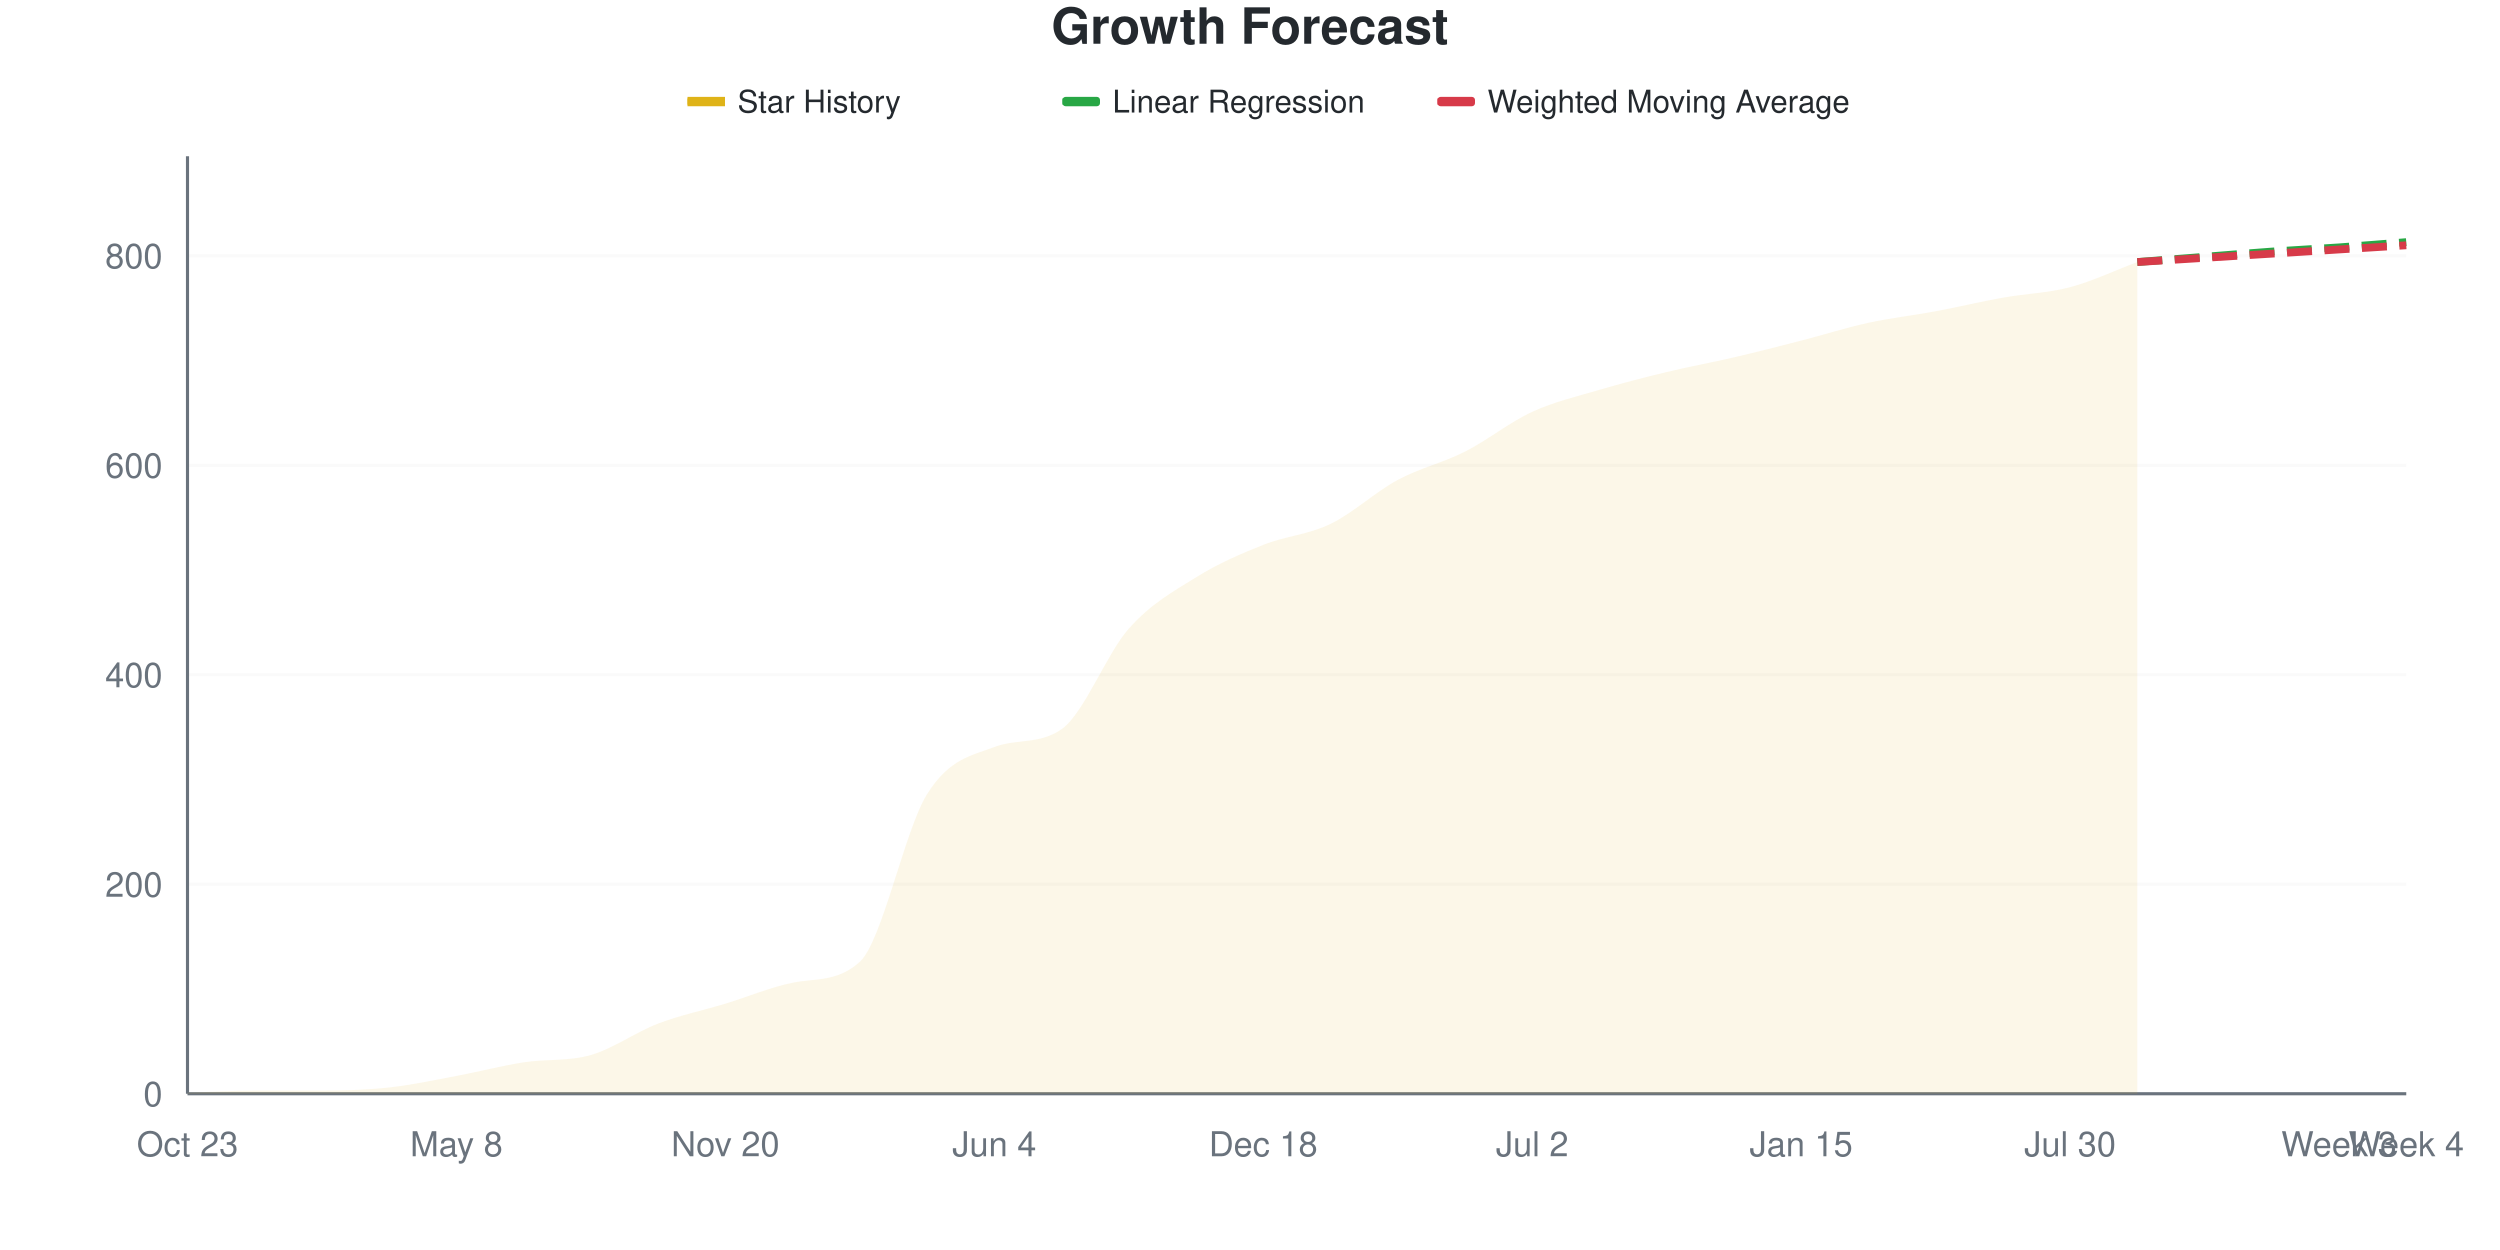
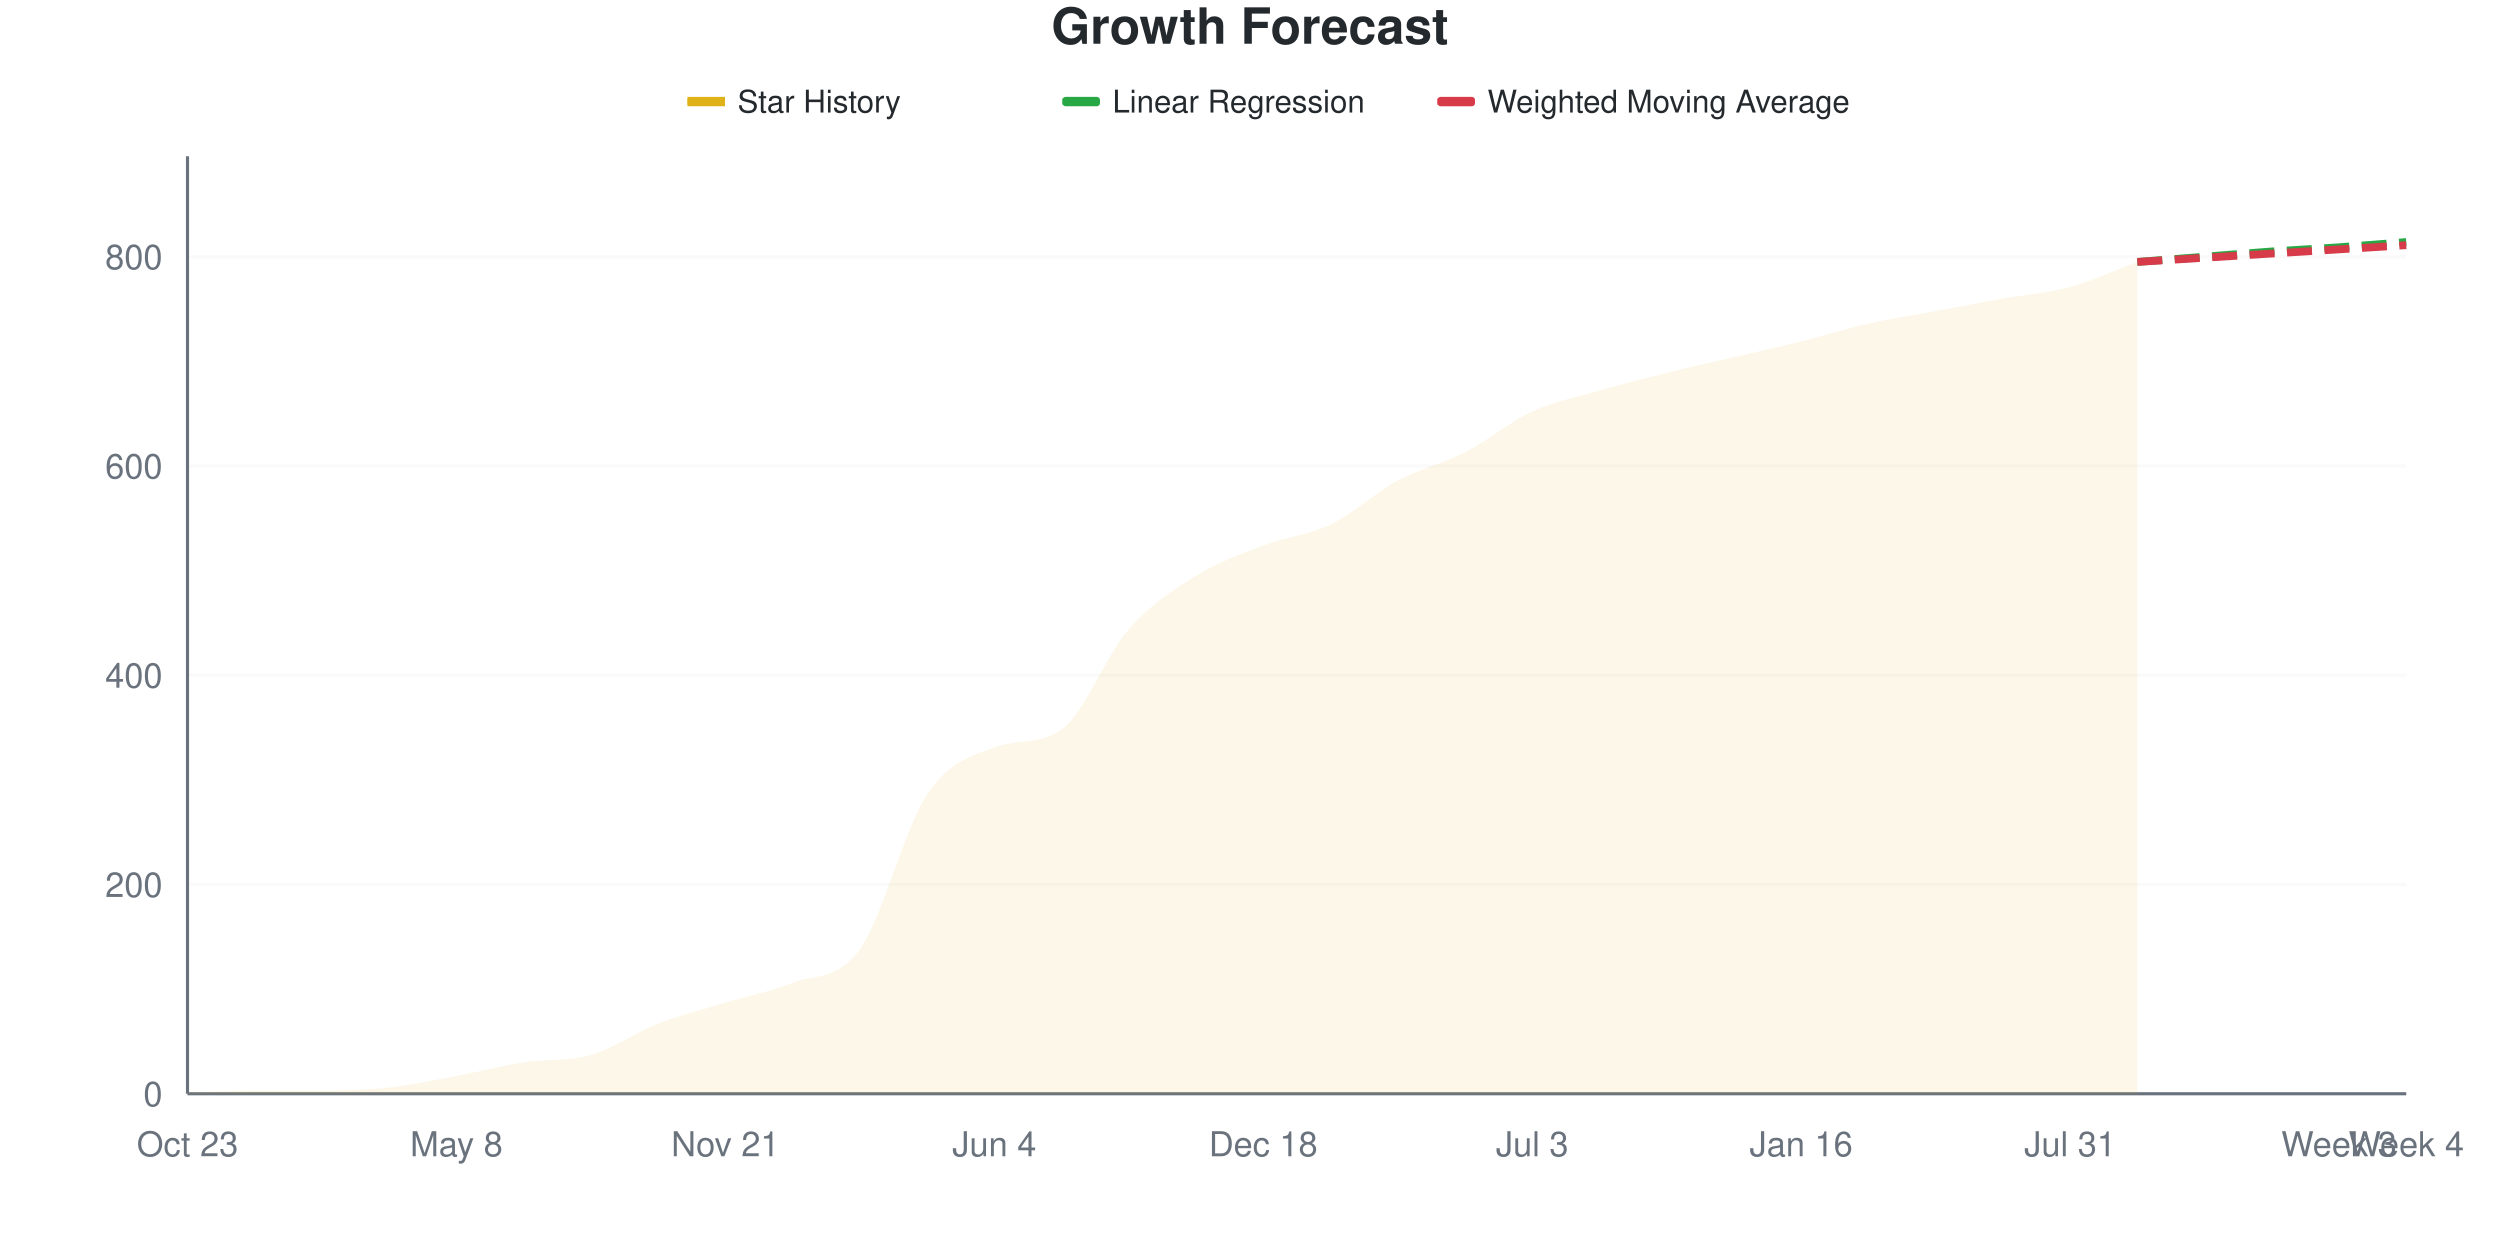
<svg xmlns="http://www.w3.org/2000/svg" viewBox="0 0 800 400" width="800" height="400">
  <style>
    @keyframes drawLine {
      to { stroke-dashoffset: 0; }
    }
    @keyframes fadeInPoint {
      from { opacity: 0; }
      to { opacity: 1; }
    }
    .data-line-0 {
-       stroke-dasharray: 1072;
-       stroke-dashoffset: 1072;
+       stroke-dasharray: 1068;
+       stroke-dashoffset: 1068;
      animation: drawLine 2s ease-out forwards;
    }
    .data-point {
      opacity: 0;
      animation: fadeInPoint 0.5s ease-out forwards;
    }
    .chart-bg { fill: #fff; }
    .chart-text { fill: #24292e; }
    .chart-muted { fill: #6a737d; }
    .chart-grid { stroke: #eee; }
    .chart-axis { stroke: #6a737d; }
    @media (prefers-color-scheme: dark) {
      .chart-bg { fill: #0d1117; }
      .chart-text { fill: #e6edf3; }
      .chart-muted { fill: #8b949e; }
      .chart-grid { stroke: #21262d; }
      .chart-axis { stroke: #8b949e; }
    }
  </style>
  <rect width="800" height="400" class="chart-bg" />
  <text x="400" y="14" text-anchor="middle" class="chart-text" font-size="16" font-weight="bold" font-family="-apple-system, BlinkMacSystemFont, 'Segoe UI', Helvetica, Arial, sans-serif">Growth Forecast</text>
  <g class="legend">
    <rect x="220" y="31" width="12" height="3" fill="#dfb317" />
    <line x1="220" y1="32.5" x2="232" y2="32.5" stroke="#dfb317" stroke-width="2" />
    <text x="236" y="36" class="chart-text" font-size="10" font-family="-apple-system, BlinkMacSystemFont, 'Segoe UI', Helvetica, Arial, sans-serif">Star History</text>
    <rect x="340" y="31" width="12" height="3" fill="#28a745" rx="1" />
    <line x1="340" y1="32.5" x2="352" y2="32.5" stroke="#28a745" stroke-width="2" stroke-dasharray="4,2" />
    <text x="356" y="36" class="chart-text" font-size="10" font-family="-apple-system, BlinkMacSystemFont, 'Segoe UI', Helvetica, Arial, sans-serif">Linear Regression</text>
    <rect x="460" y="31" width="12" height="3" fill="#d73a49" rx="1" />
    <line x1="460" y1="32.5" x2="472" y2="32.5" stroke="#d73a49" stroke-width="2" stroke-dasharray="4,2" />
    <text x="476" y="36" class="chart-text" font-size="10" font-family="-apple-system, BlinkMacSystemFont, 'Segoe UI', Helvetica, Arial, sans-serif">Weighted Moving Average</text>
  </g>
  <g class="grid">
    <line x1="60" y1="350" x2="770" y2="350" class="chart-grid" stroke-opacity="0.3" />
    <text x="52" y="354" text-anchor="end" class="chart-muted" font-size="11" font-family="-apple-system, BlinkMacSystemFont, 'Segoe UI', Helvetica, Arial, sans-serif">0</text>
-     <line x1="60" y1="282.961" x2="770" y2="282.961" class="chart-grid" stroke-opacity="0.3" />
-     <text x="52" y="286.961" text-anchor="end" class="chart-muted" font-size="11" font-family="-apple-system, BlinkMacSystemFont, 'Segoe UI', Helvetica, Arial, sans-serif">200</text>
-     <line x1="60" y1="215.922" x2="770" y2="215.922" class="chart-grid" stroke-opacity="0.3" />
-     <text x="52" y="219.922" text-anchor="end" class="chart-muted" font-size="11" font-family="-apple-system, BlinkMacSystemFont, 'Segoe UI', Helvetica, Arial, sans-serif">400</text>
-     <line x1="60" y1="148.883" x2="770" y2="148.883" class="chart-grid" stroke-opacity="0.3" />
-     <text x="52" y="152.883" text-anchor="end" class="chart-muted" font-size="11" font-family="-apple-system, BlinkMacSystemFont, 'Segoe UI', Helvetica, Arial, sans-serif">600</text>
-     <line x1="60" y1="81.844" x2="770" y2="81.844" class="chart-grid" stroke-opacity="0.3" />
-     <text x="52" y="85.844" text-anchor="end" class="chart-muted" font-size="11" font-family="-apple-system, BlinkMacSystemFont, 'Segoe UI', Helvetica, Arial, sans-serif">800</text>
+     <line x1="60" y1="283.036" x2="770" y2="283.036" class="chart-grid" stroke-opacity="0.3" />
+     <text x="52" y="287.036" text-anchor="end" class="chart-muted" font-size="11" font-family="-apple-system, BlinkMacSystemFont, 'Segoe UI', Helvetica, Arial, sans-serif">200</text>
+     <line x1="60" y1="216.071" x2="770" y2="216.071" class="chart-grid" stroke-opacity="0.3" />
+     <text x="52" y="220.071" text-anchor="end" class="chart-muted" font-size="11" font-family="-apple-system, BlinkMacSystemFont, 'Segoe UI', Helvetica, Arial, sans-serif">400</text>
+     <line x1="60" y1="149.107" x2="770" y2="149.107" class="chart-grid" stroke-opacity="0.3" />
+     <text x="52" y="153.107" text-anchor="end" class="chart-muted" font-size="11" font-family="-apple-system, BlinkMacSystemFont, 'Segoe UI', Helvetica, Arial, sans-serif">600</text>
+     <line x1="60" y1="82.143" x2="770" y2="82.143" class="chart-grid" stroke-opacity="0.3" />
+     <text x="52" y="86.143" text-anchor="end" class="chart-muted" font-size="11" font-family="-apple-system, BlinkMacSystemFont, 'Segoe UI', Helvetica, Arial, sans-serif">800</text>
  </g>
  <g class="milestones">
    
  </g>
  <g class="x-axis">
    <text x="60" y="370" text-anchor="middle" class="chart-muted" font-size="11" font-family="-apple-system, BlinkMacSystemFont, 'Segoe UI', Helvetica, Arial, sans-serif">Oct 23</text>
    <text x="146.061" y="370" text-anchor="middle" class="chart-muted" font-size="11" font-family="-apple-system, BlinkMacSystemFont, 'Segoe UI', Helvetica, Arial, sans-serif">May 8</text>
-     <text x="232.121" y="370" text-anchor="middle" class="chart-muted" font-size="11" font-family="-apple-system, BlinkMacSystemFont, 'Segoe UI', Helvetica, Arial, sans-serif">Nov 20</text>
+     <text x="232.121" y="370" text-anchor="middle" class="chart-muted" font-size="11" font-family="-apple-system, BlinkMacSystemFont, 'Segoe UI', Helvetica, Arial, sans-serif">Nov 21</text>
    <text x="318.182" y="370" text-anchor="middle" class="chart-muted" font-size="11" font-family="-apple-system, BlinkMacSystemFont, 'Segoe UI', Helvetica, Arial, sans-serif">Jun 4</text>
    <text x="404.242" y="370" text-anchor="middle" class="chart-muted" font-size="11" font-family="-apple-system, BlinkMacSystemFont, 'Segoe UI', Helvetica, Arial, sans-serif">Dec 18</text>
-     <text x="490.303" y="370" text-anchor="middle" class="chart-muted" font-size="11" font-family="-apple-system, BlinkMacSystemFont, 'Segoe UI', Helvetica, Arial, sans-serif">Jul 2</text>
-     <text x="576.364" y="370" text-anchor="middle" class="chart-muted" font-size="11" font-family="-apple-system, BlinkMacSystemFont, 'Segoe UI', Helvetica, Arial, sans-serif">Jan 15</text>
-     <text x="662.424" y="370" text-anchor="middle" class="chart-muted" font-size="11" font-family="-apple-system, BlinkMacSystemFont, 'Segoe UI', Helvetica, Arial, sans-serif">Jul 30</text>
+     <text x="490.303" y="370" text-anchor="middle" class="chart-muted" font-size="11" font-family="-apple-system, BlinkMacSystemFont, 'Segoe UI', Helvetica, Arial, sans-serif">Jul 3</text>
+     <text x="576.364" y="370" text-anchor="middle" class="chart-muted" font-size="11" font-family="-apple-system, BlinkMacSystemFont, 'Segoe UI', Helvetica, Arial, sans-serif">Jan 16</text>
+     <text x="662.424" y="370" text-anchor="middle" class="chart-muted" font-size="11" font-family="-apple-system, BlinkMacSystemFont, 'Segoe UI', Helvetica, Arial, sans-serif">Jul 31</text>
    <text x="748.485" y="370" text-anchor="middle" class="chart-muted" font-size="11" font-family="-apple-system, BlinkMacSystemFont, 'Segoe UI', Helvetica, Arial, sans-serif">Week 3</text>
    <text x="770" y="370" text-anchor="middle" class="chart-muted" font-size="11" font-family="-apple-system, BlinkMacSystemFont, 'Segoe UI', Helvetica, Arial, sans-serif">Week 4</text>
  </g>
  <line x1="60" y1="50" x2="60" y2="350" class="chart-axis" stroke-width="1" />
  <line x1="60" y1="350" x2="770" y2="350" class="chart-axis" stroke-width="1" />
-   <path d="M60,350 L60,349.665 C67.172,349.441 74.343,348.994 81.515,348.994 C88.687,348.994 95.859,348.994 103.03,348.994 C110.202,348.994 117.374,348.771 124.545,347.989 C131.717,347.207 138.889,345.642 146.061,344.302 C153.232,342.961 160.404,341.06 167.576,339.944 C174.747,338.828 181.919,339.662 189.091,337.598 C196.263,335.534 203.434,330.279 210.606,327.542 C217.778,324.804 224.949,323.352 232.121,321.173 C239.293,318.994 246.465,315.924 253.636,314.469 C260.808,313.015 267.98,314.31 275.152,307.765 C282.323,301.221 289.495,265.587 296.667,254.134 C303.838,242.682 311.01,241.791 318.182,239.05 C325.354,236.309 332.525,238.348 339.697,233.352 C346.869,228.356 354.04,209.274 361.212,201.173 C368.384,193.073 375.556,189.218 382.727,184.749 C389.899,180.279 397.071,177.207 404.242,174.358 C411.414,171.508 418.586,171.117 425.758,167.654 C432.929,164.19 440.101,157.43 447.273,153.575 C454.444,149.721 461.616,148.156 468.788,144.525 C475.96,140.894 483.131,135.084 490.303,131.788 C497.475,128.492 504.646,126.872 511.818,124.749 C518.99,122.626 526.162,120.782 533.333,119.05 C540.505,117.318 547.677,116.034 554.848,114.358 C562.02,112.682 569.192,110.838 576.364,108.994 C583.535,107.151 590.707,104.86 597.879,103.296 C605.051,101.732 612.222,100.95 619.394,99.609 C626.566,98.268 633.737,96.536 640.909,95.251 C648.081,93.966 655.253,93.799 662.424,91.899 C669.596,90 676.768,86.536 683.939,83.855 L683.939,350 L60,350 Z" fill="#dfb317" fill-opacity="0.1" />
-   <path d="M60,350 L60,349.665 C67.172,349.441 74.343,348.994 81.515,348.994 C88.687,348.994 95.859,348.994 103.03,348.994 C110.202,348.994 117.374,348.771 124.545,347.989 C131.717,347.207 138.889,345.642 146.061,344.302 C153.232,342.961 160.404,341.06 167.576,339.944 C174.747,338.828 181.919,339.662 189.091,337.598 C196.263,335.534 203.434,330.279 210.606,327.542 C217.778,324.804 224.949,323.352 232.121,321.173 C239.293,318.994 246.465,315.924 253.636,314.469 C260.808,313.015 267.98,314.31 275.152,307.765 C282.323,301.221 289.495,265.587 296.667,254.134 C303.838,242.682 311.01,241.791 318.182,239.05 C325.354,236.309 332.525,238.348 339.697,233.352 C346.869,228.356 354.04,209.274 361.212,201.173 C368.384,193.073 375.556,189.218 382.727,184.749 C389.899,180.279 397.071,177.207 404.242,174.358 C411.414,171.508 418.586,171.117 425.758,167.654 C432.929,164.19 440.101,157.43 447.273,153.575 C454.444,149.721 461.616,148.156 468.788,144.525 C475.96,140.894 483.131,135.084 490.303,131.788 C497.475,128.492 504.646,126.872 511.818,124.749 C518.99,122.626 526.162,120.782 533.333,119.05 C540.505,117.318 547.677,116.034 554.848,114.358 C562.02,112.682 569.192,110.838 576.364,108.994 C583.535,107.151 590.707,104.86 597.879,103.296 C605.051,101.732 612.222,100.95 619.394,99.609 C626.566,98.268 633.737,96.536 640.909,95.251 C648.081,93.966 655.253,93.799 662.424,91.899 C669.596,90 676.768,86.536 683.939,83.855" fill="none" stroke="#dfb317" stroke-width="2.5" class="data-line-0" />
-   <path d="M683.939,83.855 C691.111,83.296 698.283,82.737 705.455,82.179 C712.626,81.62 719.798,81.006 726.97,80.503 C734.141,80 741.313,79.665 748.485,79.162 C755.657,78.659 762.828,78.045 770,77.486" fill="none" stroke="#28a745" stroke-width="2.5" stroke-dasharray="8,4" />
-   <path d="M683.939,83.855 C691.111,83.408 698.283,82.961 705.455,82.514 C712.626,82.067 719.798,81.62 726.97,81.173 C734.141,80.726 741.313,80.279 748.485,79.832 C755.657,79.385 762.828,78.939 770,78.492" fill="none" stroke="#d73a49" stroke-width="2.5" stroke-dasharray="8,4" />
+   <path d="M60,350 L60,349.665 C67.172,349.442 74.343,348.996 81.515,348.996 C88.687,348.996 95.859,348.996 103.03,348.996 C110.202,348.996 117.374,348.772 124.545,347.991 C131.717,347.21 138.889,345.647 146.061,344.308 C153.232,342.969 160.404,341.07 167.576,339.955 C174.747,338.841 181.919,339.673 189.091,337.612 C196.263,335.55 203.434,330.357 210.606,327.567 C217.778,324.777 224.949,323.047 232.121,320.871 C239.293,318.694 246.465,317.355 253.636,314.509 C260.808,311.663 267.98,313.839 275.152,303.795 C282.323,293.75 289.495,265.011 296.667,254.241 C303.838,243.471 311.01,241.912 318.182,239.174 C325.354,236.436 332.525,238.472 339.697,233.482 C346.869,228.492 354.04,209.542 361.212,201.339 C368.384,193.136 375.556,188.728 382.727,184.263 C389.899,179.799 397.071,177.288 404.242,174.554 C411.414,171.819 418.586,171.317 425.758,167.857 C432.929,164.397 440.101,157.645 447.273,153.795 C454.444,149.944 461.616,148.438 468.788,144.754 C475.96,141.071 483.131,134.989 490.303,131.696 C497.475,128.404 504.646,127.065 511.818,125 C518.99,122.935 526.162,121.094 533.333,119.308 C540.505,117.522 547.677,115.96 554.848,114.286 C562.02,112.612 569.192,111.049 576.364,109.263 C583.535,107.478 590.707,105.19 597.879,103.571 C605.051,101.953 612.222,100.893 619.394,99.554 C626.566,98.214 633.737,96.819 640.909,95.536 C648.081,94.252 655.253,93.806 662.424,91.853 C669.596,89.9 676.768,86.496 683.939,83.817 L683.939,350 L60,350 Z" fill="#dfb317" fill-opacity="0.1" />
+   <path d="M60,350 L60,349.665 C67.172,349.442 74.343,348.996 81.515,348.996 C88.687,348.996 95.859,348.996 103.03,348.996 C110.202,348.996 117.374,348.772 124.545,347.991 C131.717,347.21 138.889,345.647 146.061,344.308 C153.232,342.969 160.404,341.07 167.576,339.955 C174.747,338.841 181.919,339.673 189.091,337.612 C196.263,335.55 203.434,330.357 210.606,327.567 C217.778,324.777 224.949,323.047 232.121,320.871 C239.293,318.694 246.465,317.355 253.636,314.509 C260.808,311.663 267.98,313.839 275.152,303.795 C282.323,293.75 289.495,265.011 296.667,254.241 C303.838,243.471 311.01,241.912 318.182,239.174 C325.354,236.436 332.525,238.472 339.697,233.482 C346.869,228.492 354.04,209.542 361.212,201.339 C368.384,193.136 375.556,188.728 382.727,184.263 C389.899,179.799 397.071,177.288 404.242,174.554 C411.414,171.819 418.586,171.317 425.758,167.857 C432.929,164.397 440.101,157.645 447.273,153.795 C454.444,149.944 461.616,148.438 468.788,144.754 C475.96,141.071 483.131,134.989 490.303,131.696 C497.475,128.404 504.646,127.065 511.818,125 C518.99,122.935 526.162,121.094 533.333,119.308 C540.505,117.522 547.677,115.96 554.848,114.286 C562.02,112.612 569.192,111.049 576.364,109.263 C583.535,107.478 590.707,105.19 597.879,103.571 C605.051,101.953 612.222,100.893 619.394,99.554 C626.566,98.214 633.737,96.819 640.909,95.536 C648.081,94.252 655.253,93.806 662.424,91.853 C669.596,89.9 676.768,86.496 683.939,83.817" fill="none" stroke="#dfb317" stroke-width="2.5" class="data-line-0" />
+   <path d="M683.939,83.817 C691.111,83.259 698.283,82.701 705.455,82.143 C712.626,81.585 719.798,80.971 726.97,80.469 C734.141,79.967 741.313,79.632 748.485,79.129 C755.657,78.627 762.828,78.013 770,77.455" fill="none" stroke="#28a745" stroke-width="2.5" stroke-dasharray="8,4" />
+   <path d="M683.939,83.817 C691.111,83.371 698.283,82.924 705.455,82.478 C712.626,82.031 719.798,81.585 726.97,81.138 C734.141,80.692 741.313,80.246 748.485,79.799 C755.657,79.353 762.828,78.906 770,78.46" fill="none" stroke="#d73a49" stroke-width="2.5" stroke-dasharray="8,4" />
  <g class="points">
    <circle cx="60" cy="349.665" r="4" fill="#dfb317" class="data-point" style="animation-delay: 1.50s" />
-     <circle cx="81.515" cy="348.994" r="4" fill="#dfb317" class="data-point" style="animation-delay: 1.55s" />
-     <circle cx="103.03" cy="348.994" r="4" fill="#dfb317" class="data-point" style="animation-delay: 1.60s" />
-     <circle cx="124.545" cy="347.989" r="4" fill="#dfb317" class="data-point" style="animation-delay: 1.65s" />
-     <circle cx="146.061" cy="344.302" r="4" fill="#dfb317" class="data-point" style="animation-delay: 1.70s" />
-     <circle cx="167.576" cy="339.944" r="4" fill="#dfb317" class="data-point" style="animation-delay: 1.75s" />
-     <circle cx="189.091" cy="337.598" r="4" fill="#dfb317" class="data-point" style="animation-delay: 1.80s" />
-     <circle cx="210.606" cy="327.542" r="4" fill="#dfb317" class="data-point" style="animation-delay: 1.85s" />
-     <circle cx="232.121" cy="321.173" r="4" fill="#dfb317" class="data-point" style="animation-delay: 1.90s" />
-     <circle cx="253.636" cy="314.469" r="4" fill="#dfb317" class="data-point" style="animation-delay: 1.95s" />
-     <circle cx="275.152" cy="307.765" r="4" fill="#dfb317" class="data-point" style="animation-delay: 2.00s" />
-     <circle cx="296.667" cy="254.134" r="4" fill="#dfb317" class="data-point" style="animation-delay: 2.05s" />
-     <circle cx="318.182" cy="239.05" r="4" fill="#dfb317" class="data-point" style="animation-delay: 2.10s" />
-     <circle cx="339.697" cy="233.352" r="4" fill="#dfb317" class="data-point" style="animation-delay: 2.15s" />
-     <circle cx="361.212" cy="201.173" r="4" fill="#dfb317" class="data-point" style="animation-delay: 2.20s" />
-     <circle cx="382.727" cy="184.749" r="4" fill="#dfb317" class="data-point" style="animation-delay: 2.25s" />
-     <circle cx="404.242" cy="174.358" r="4" fill="#dfb317" class="data-point" style="animation-delay: 2.30s" />
-     <circle cx="425.758" cy="167.654" r="4" fill="#dfb317" class="data-point" style="animation-delay: 2.35s" />
-     <circle cx="447.273" cy="153.575" r="4" fill="#dfb317" class="data-point" style="animation-delay: 2.40s" />
-     <circle cx="468.788" cy="144.525" r="4" fill="#dfb317" class="data-point" style="animation-delay: 2.45s" />
-     <circle cx="490.303" cy="131.788" r="4" fill="#dfb317" class="data-point" style="animation-delay: 2.50s" />
-     <circle cx="511.818" cy="124.749" r="4" fill="#dfb317" class="data-point" style="animation-delay: 2.55s" />
-     <circle cx="533.333" cy="119.05" r="4" fill="#dfb317" class="data-point" style="animation-delay: 2.60s" />
-     <circle cx="554.848" cy="114.358" r="4" fill="#dfb317" class="data-point" style="animation-delay: 2.65s" />
-     <circle cx="576.364" cy="108.994" r="4" fill="#dfb317" class="data-point" style="animation-delay: 2.70s" />
-     <circle cx="597.879" cy="103.296" r="4" fill="#dfb317" class="data-point" style="animation-delay: 2.75s" />
-     <circle cx="619.394" cy="99.609" r="4" fill="#dfb317" class="data-point" style="animation-delay: 2.80s" />
-     <circle cx="640.909" cy="95.251" r="4" fill="#dfb317" class="data-point" style="animation-delay: 2.85s" />
-     <circle cx="662.424" cy="91.899" r="4" fill="#dfb317" class="data-point" style="animation-delay: 2.90s" />
-     <circle cx="683.939" cy="83.855" r="4" fill="#dfb317" class="data-point" style="animation-delay: 2.95s" />
+     <circle cx="81.515" cy="348.996" r="4" fill="#dfb317" class="data-point" style="animation-delay: 1.55s" />
+     <circle cx="103.03" cy="348.996" r="4" fill="#dfb317" class="data-point" style="animation-delay: 1.60s" />
+     <circle cx="124.545" cy="347.991" r="4" fill="#dfb317" class="data-point" style="animation-delay: 1.65s" />
+     <circle cx="146.061" cy="344.308" r="4" fill="#dfb317" class="data-point" style="animation-delay: 1.70s" />
+     <circle cx="167.576" cy="339.955" r="4" fill="#dfb317" class="data-point" style="animation-delay: 1.75s" />
+     <circle cx="189.091" cy="337.612" r="4" fill="#dfb317" class="data-point" style="animation-delay: 1.80s" />
+     <circle cx="210.606" cy="327.567" r="4" fill="#dfb317" class="data-point" style="animation-delay: 1.85s" />
+     <circle cx="232.121" cy="320.871" r="4" fill="#dfb317" class="data-point" style="animation-delay: 1.90s" />
+     <circle cx="253.636" cy="314.509" r="4" fill="#dfb317" class="data-point" style="animation-delay: 1.95s" />
+     <circle cx="275.152" cy="303.795" r="4" fill="#dfb317" class="data-point" style="animation-delay: 2.00s" />
+     <circle cx="296.667" cy="254.241" r="4" fill="#dfb317" class="data-point" style="animation-delay: 2.05s" />
+     <circle cx="318.182" cy="239.174" r="4" fill="#dfb317" class="data-point" style="animation-delay: 2.10s" />
+     <circle cx="339.697" cy="233.482" r="4" fill="#dfb317" class="data-point" style="animation-delay: 2.15s" />
+     <circle cx="361.212" cy="201.339" r="4" fill="#dfb317" class="data-point" style="animation-delay: 2.20s" />
+     <circle cx="382.727" cy="184.263" r="4" fill="#dfb317" class="data-point" style="animation-delay: 2.25s" />
+     <circle cx="404.242" cy="174.554" r="4" fill="#dfb317" class="data-point" style="animation-delay: 2.30s" />
+     <circle cx="425.758" cy="167.857" r="4" fill="#dfb317" class="data-point" style="animation-delay: 2.35s" />
+     <circle cx="447.273" cy="153.795" r="4" fill="#dfb317" class="data-point" style="animation-delay: 2.40s" />
+     <circle cx="468.788" cy="144.754" r="4" fill="#dfb317" class="data-point" style="animation-delay: 2.45s" />
+     <circle cx="490.303" cy="131.696" r="4" fill="#dfb317" class="data-point" style="animation-delay: 2.50s" />
+     <circle cx="511.818" cy="125" r="4" fill="#dfb317" class="data-point" style="animation-delay: 2.55s" />
+     <circle cx="533.333" cy="119.308" r="4" fill="#dfb317" class="data-point" style="animation-delay: 2.60s" />
+     <circle cx="554.848" cy="114.286" r="4" fill="#dfb317" class="data-point" style="animation-delay: 2.65s" />
+     <circle cx="576.364" cy="109.263" r="4" fill="#dfb317" class="data-point" style="animation-delay: 2.70s" />
+     <circle cx="597.879" cy="103.571" r="4" fill="#dfb317" class="data-point" style="animation-delay: 2.75s" />
+     <circle cx="619.394" cy="99.554" r="4" fill="#dfb317" class="data-point" style="animation-delay: 2.80s" />
+     <circle cx="640.909" cy="95.536" r="4" fill="#dfb317" class="data-point" style="animation-delay: 2.85s" />
+     <circle cx="662.424" cy="91.853" r="4" fill="#dfb317" class="data-point" style="animation-delay: 2.90s" />
+     <circle cx="683.939" cy="83.817" r="4" fill="#dfb317" class="data-point" style="animation-delay: 2.95s" />
  </g>
</svg>
